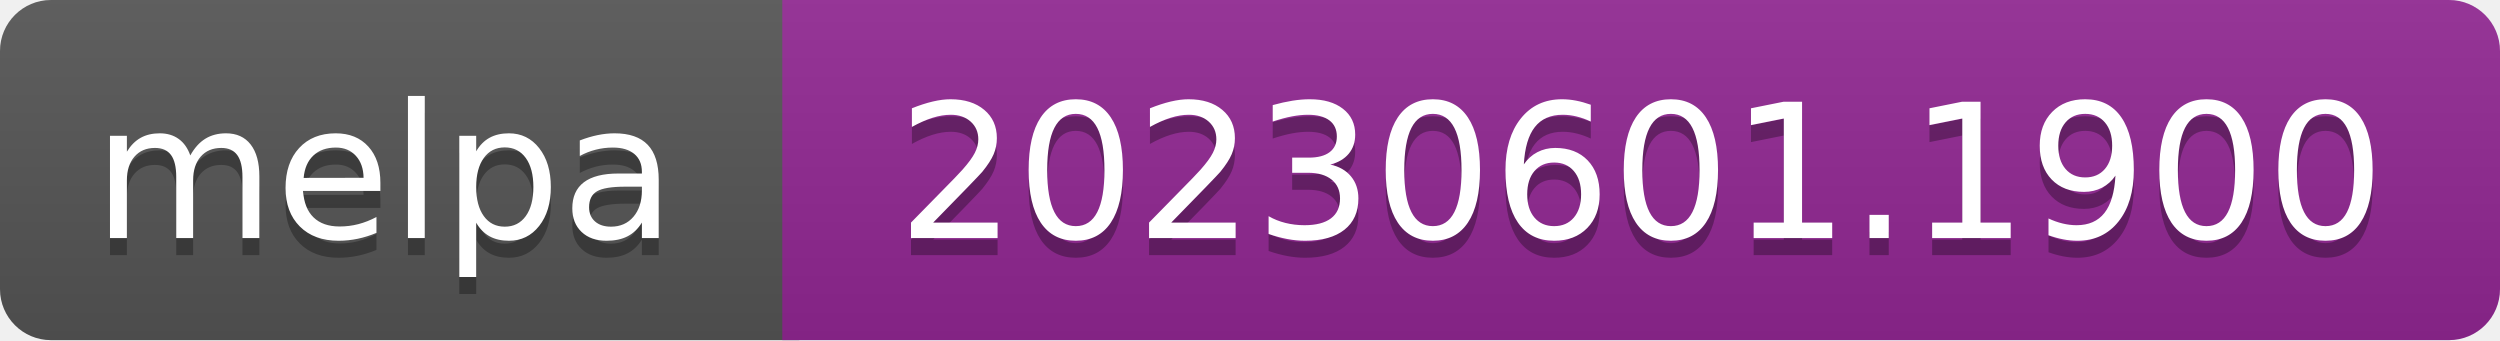
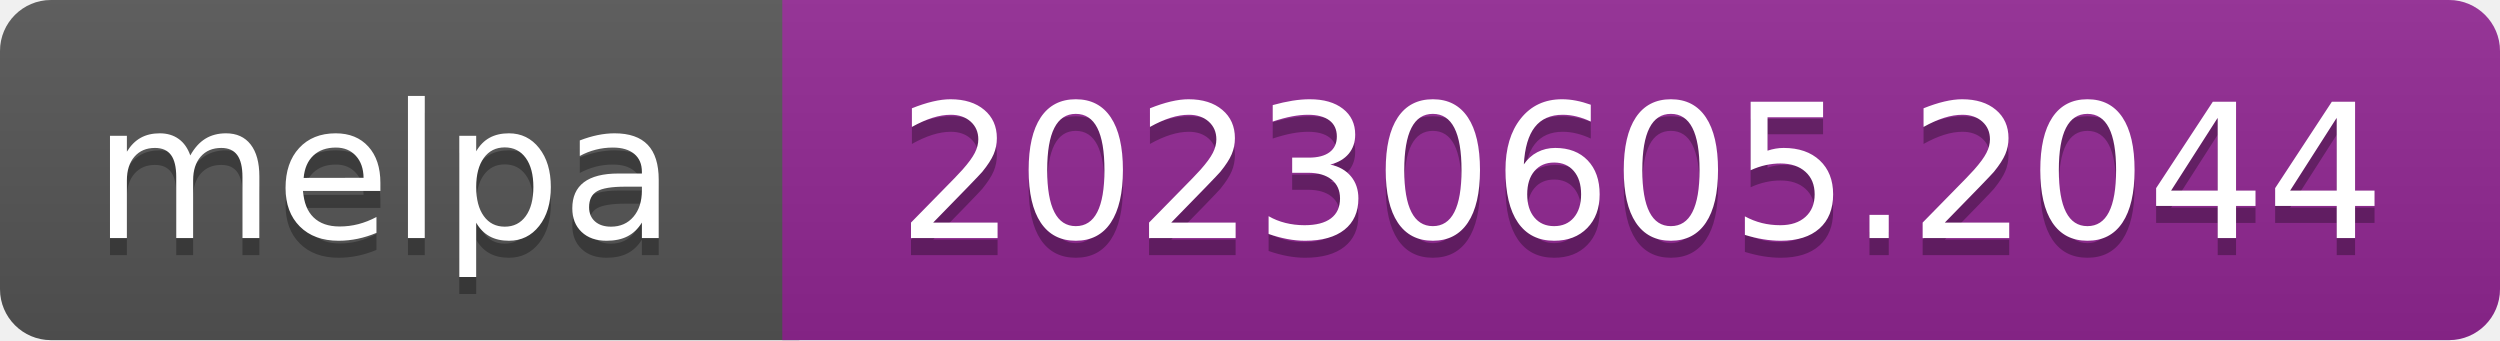
- <svg xmlns="http://www.w3.org/2000/svg" width="147" height="20" role="img" aria-label="melpa: 20230601.1900">
+ <svg xmlns="http://www.w3.org/2000/svg" width="147" height="20" role="img" aria-label="melpa: 20230605.2044">
  <linearGradient id="s" x2="0" y2="100%">
    <stop offset="0" stop-color="#bbb" stop-opacity=".1" />
    <stop offset="1" stop-opacity=".1" />
  </linearGradient>
  <clipPath id="r">
    <rect width="147" height="20" rx="3" fill="#fff" />
  </clipPath>
  <g clip-path="url(#r)">
    <rect width="47" height="20" fill="#555" />
    <rect x="46" width="147" height="20" fill="#922793" />
    <rect width="147" height="20" fill="url(#s)" />
  </g>
  <g fill="#fff" text-anchor="middle" font-family="Verdana,Geneva,DejaVu Sans,sans-serif" font-size="110" text-rendering="geometricPrecision">
    <text aria-hidden="true" x="226" y="150" fill="#010101" fill-opacity=".3" transform="scale(.1)" textLength="343">melpa</text>
    <text x="226" y="140" transform="scale(.1)" fill="#fff" textLength="343">melpa</text>
-     <text aria-hidden="true" x="965" y="150" fill="#010101" fill-opacity=".3" transform="scale(.1)" textLength="875">20230601.1900</text>
-     <text x="965" y="140" transform="scale(.1)" fill="#fff" textLength="875">20230601.1900</text>
+     <text aria-hidden="true" x="965" y="150" fill="#010101" fill-opacity=".3" transform="scale(.1)" textLength="875">20230605.2044</text>
+     <text x="965" y="140" transform="scale(.1)" fill="#fff" textLength="875">20230605.2044</text>
  </g>
</svg>
